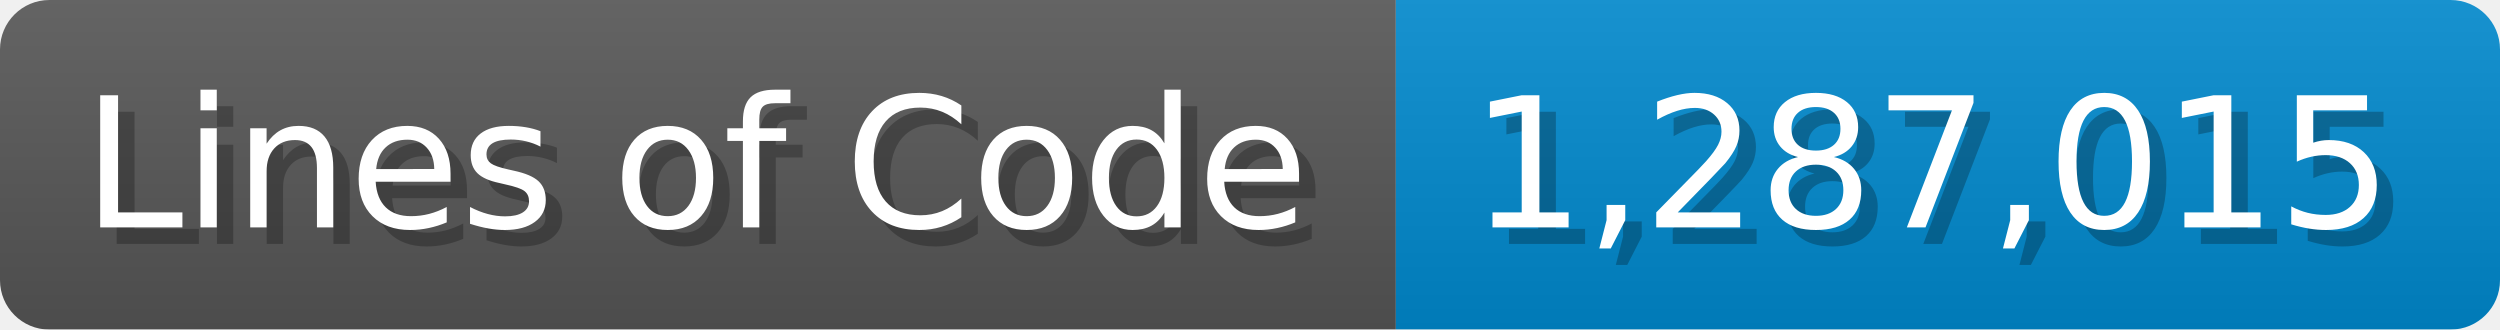
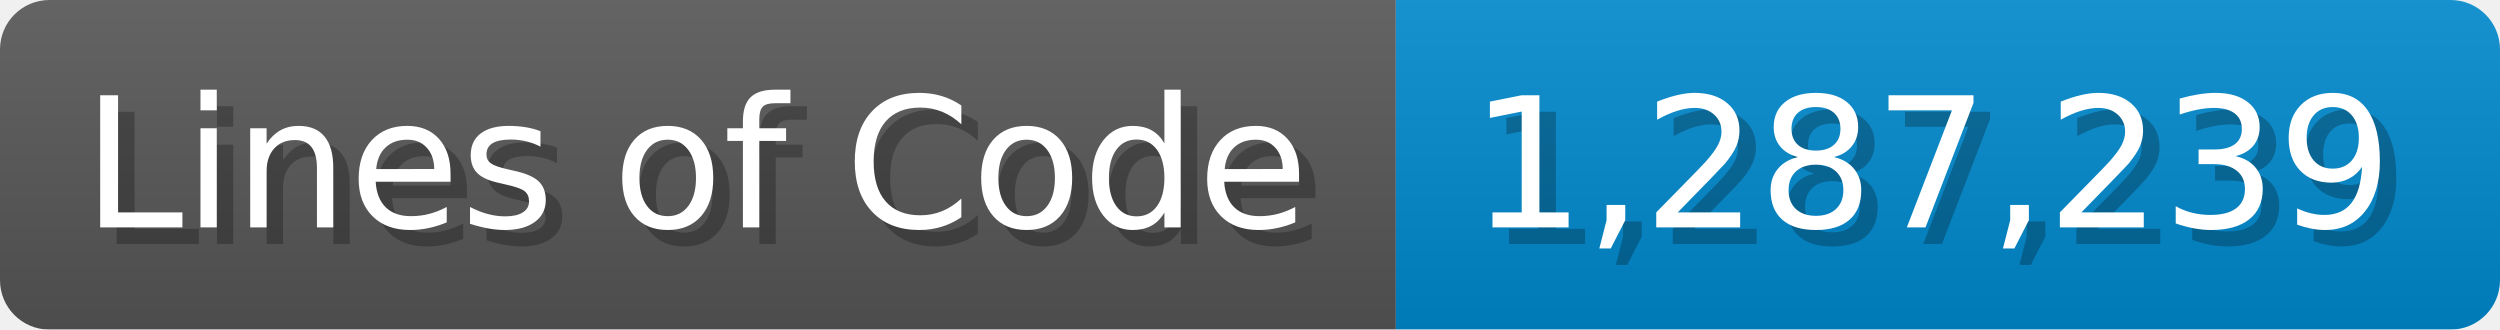
<svg xmlns="http://www.w3.org/2000/svg" width="151.7" height="20" viewBox="0 0 1517 200">
  <linearGradient id="a" x2="0" y2="100%">
    <stop offset="0" stop-opacity=".1" stop-color="#EEE" />
    <stop offset="1" stop-opacity=".1" />
  </linearGradient>
  <mask id="m">
    <rect width="1517" height="200" rx="30" fill="#FFF" />
  </mask>
  <g mask="url(#m)">
    <rect width="847" height="200" fill="#555" />
    <rect width="670" height="200" fill="#08C" x="847" />
    <rect width="1517" height="200" fill="url(#a)" />
  </g>
  <g fill="#fff" text-anchor="start" font-family="Verdana,DejaVu Sans,sans-serif" font-size="110">
    <text x="60" y="148" textLength="747" fill="#000" opacity="0.25">Lines of Code</text>
    <text x="50" y="138" textLength="747">Lines of Code</text>
-     <text x="902" y="148" textLength="570" fill="#000" opacity="0.25">1,287,015</text>
-     <text x="892" y="138" textLength="570">1,287,015</text>
+     <text x="902" y="148" textLength="570" fill="#000" opacity="0.25">1,287,239</text>
+     <text x="892" y="138" textLength="570">1,287,239</text>
  </g>
</svg>
